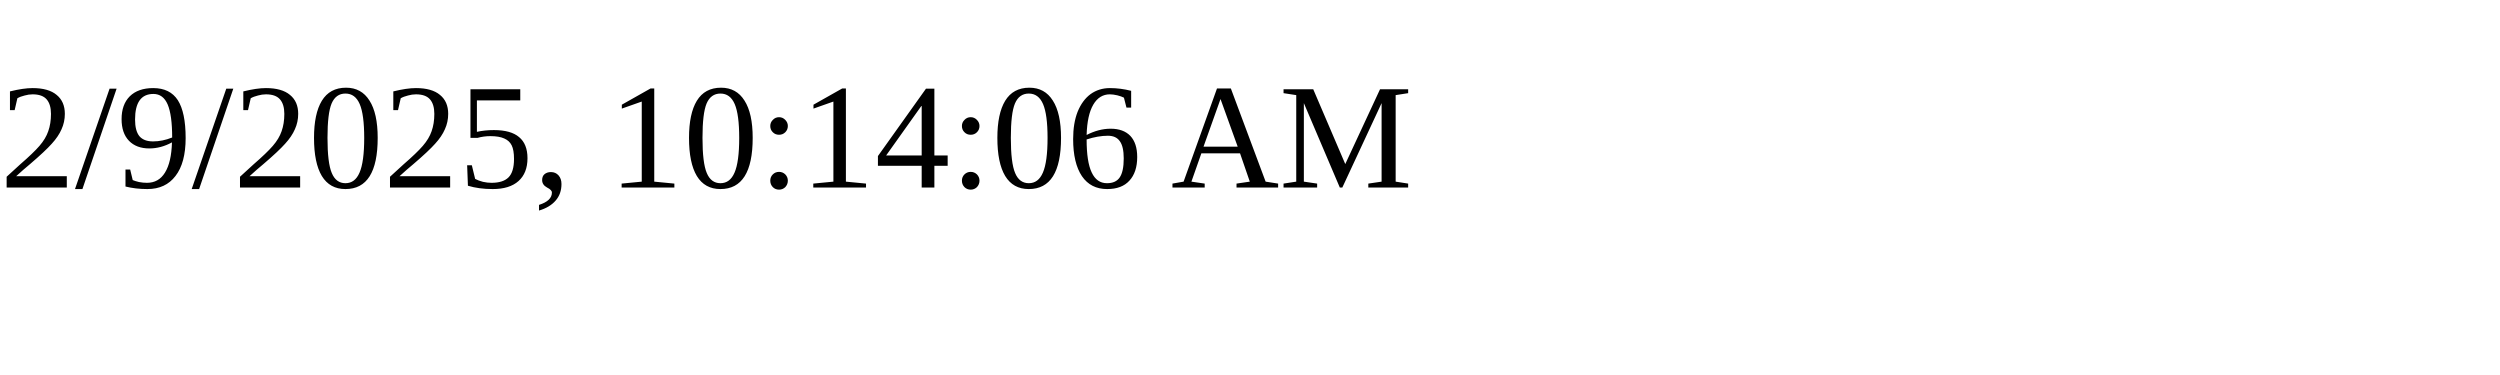
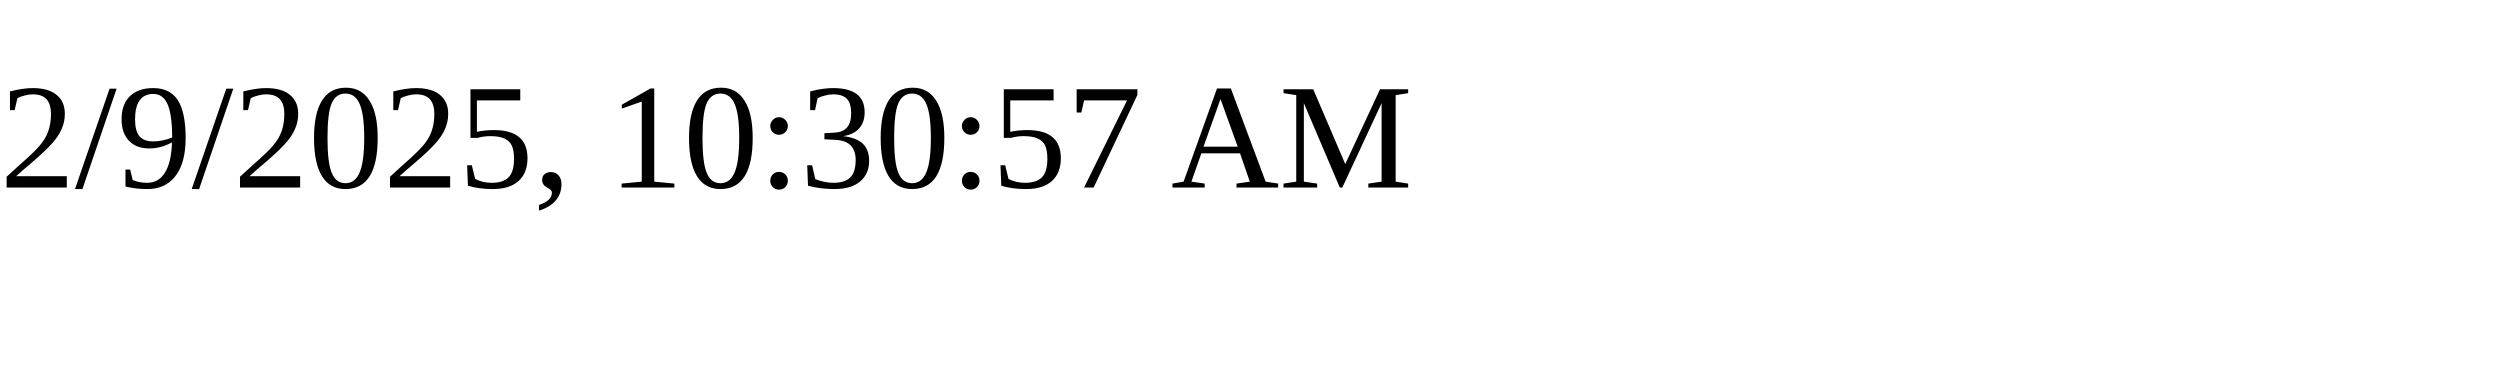
<svg xmlns="http://www.w3.org/2000/svg" height="30" width="200">
-   <text x="0" y="15">2/9/2025, 10:14:06 AM</text>
+   <text x="0" y="15">2/9/2025, 10:30:57 AM</text>
</svg>
